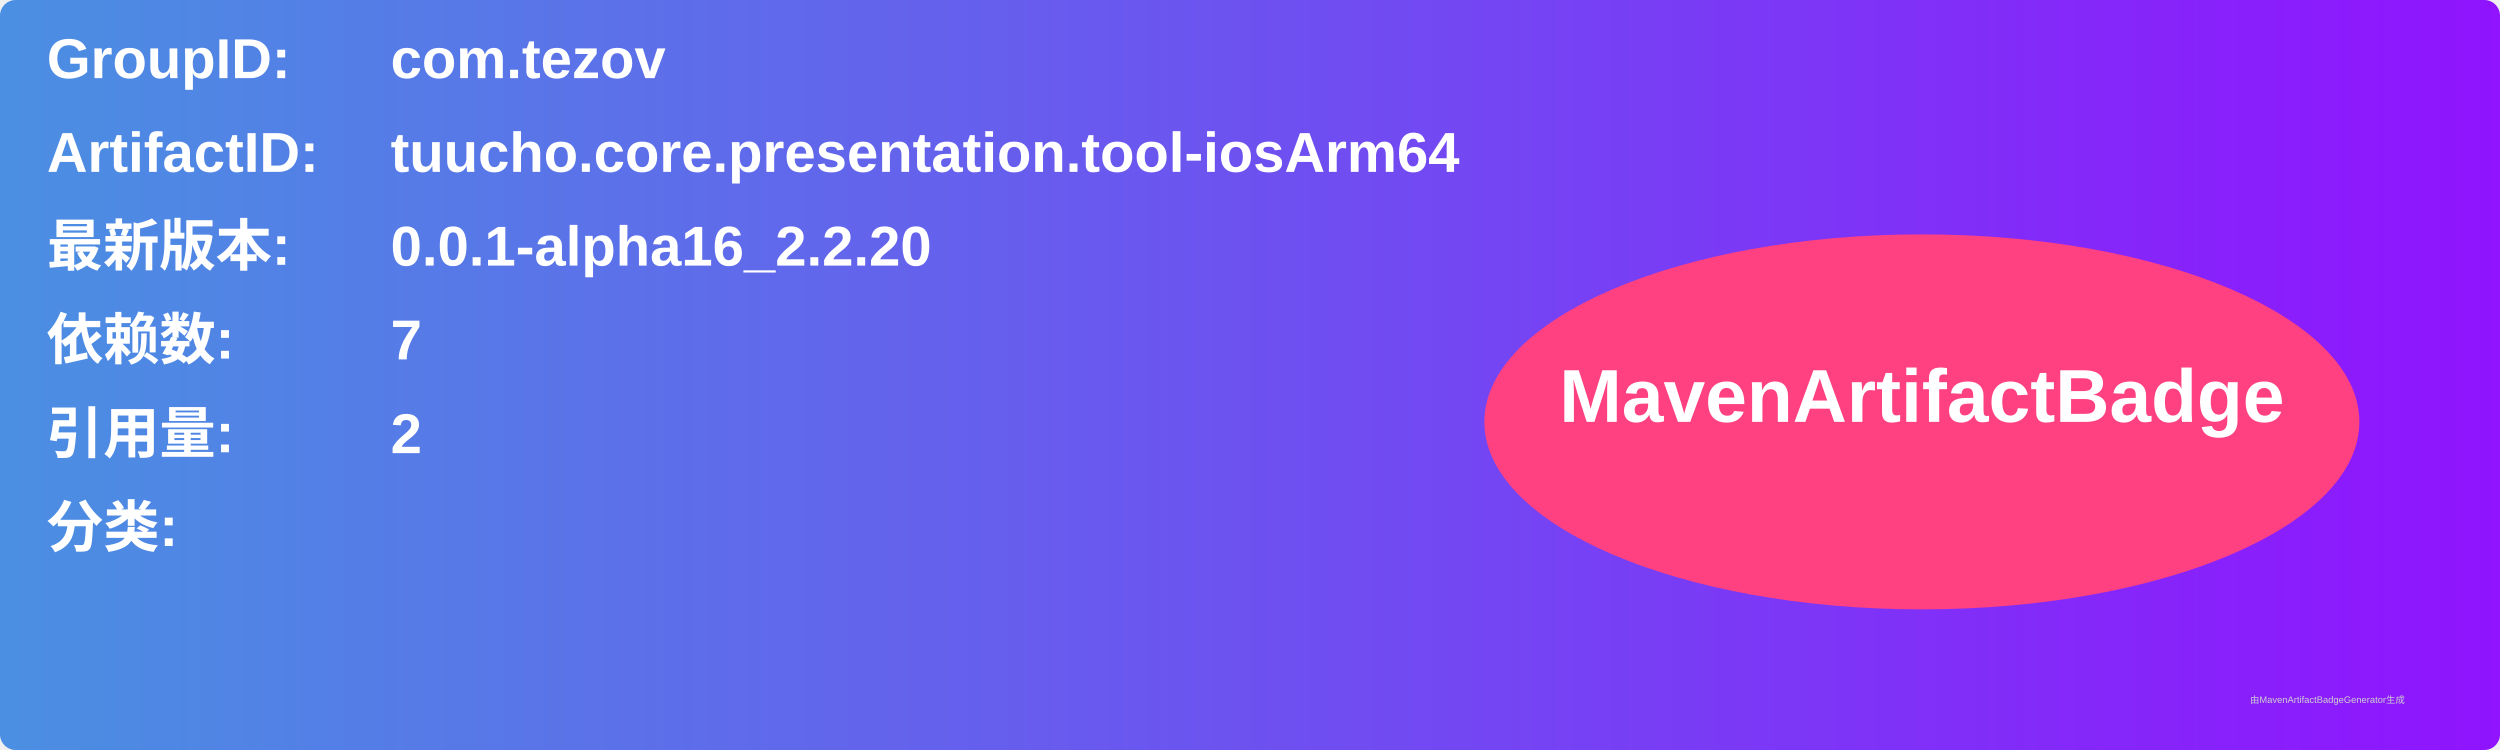
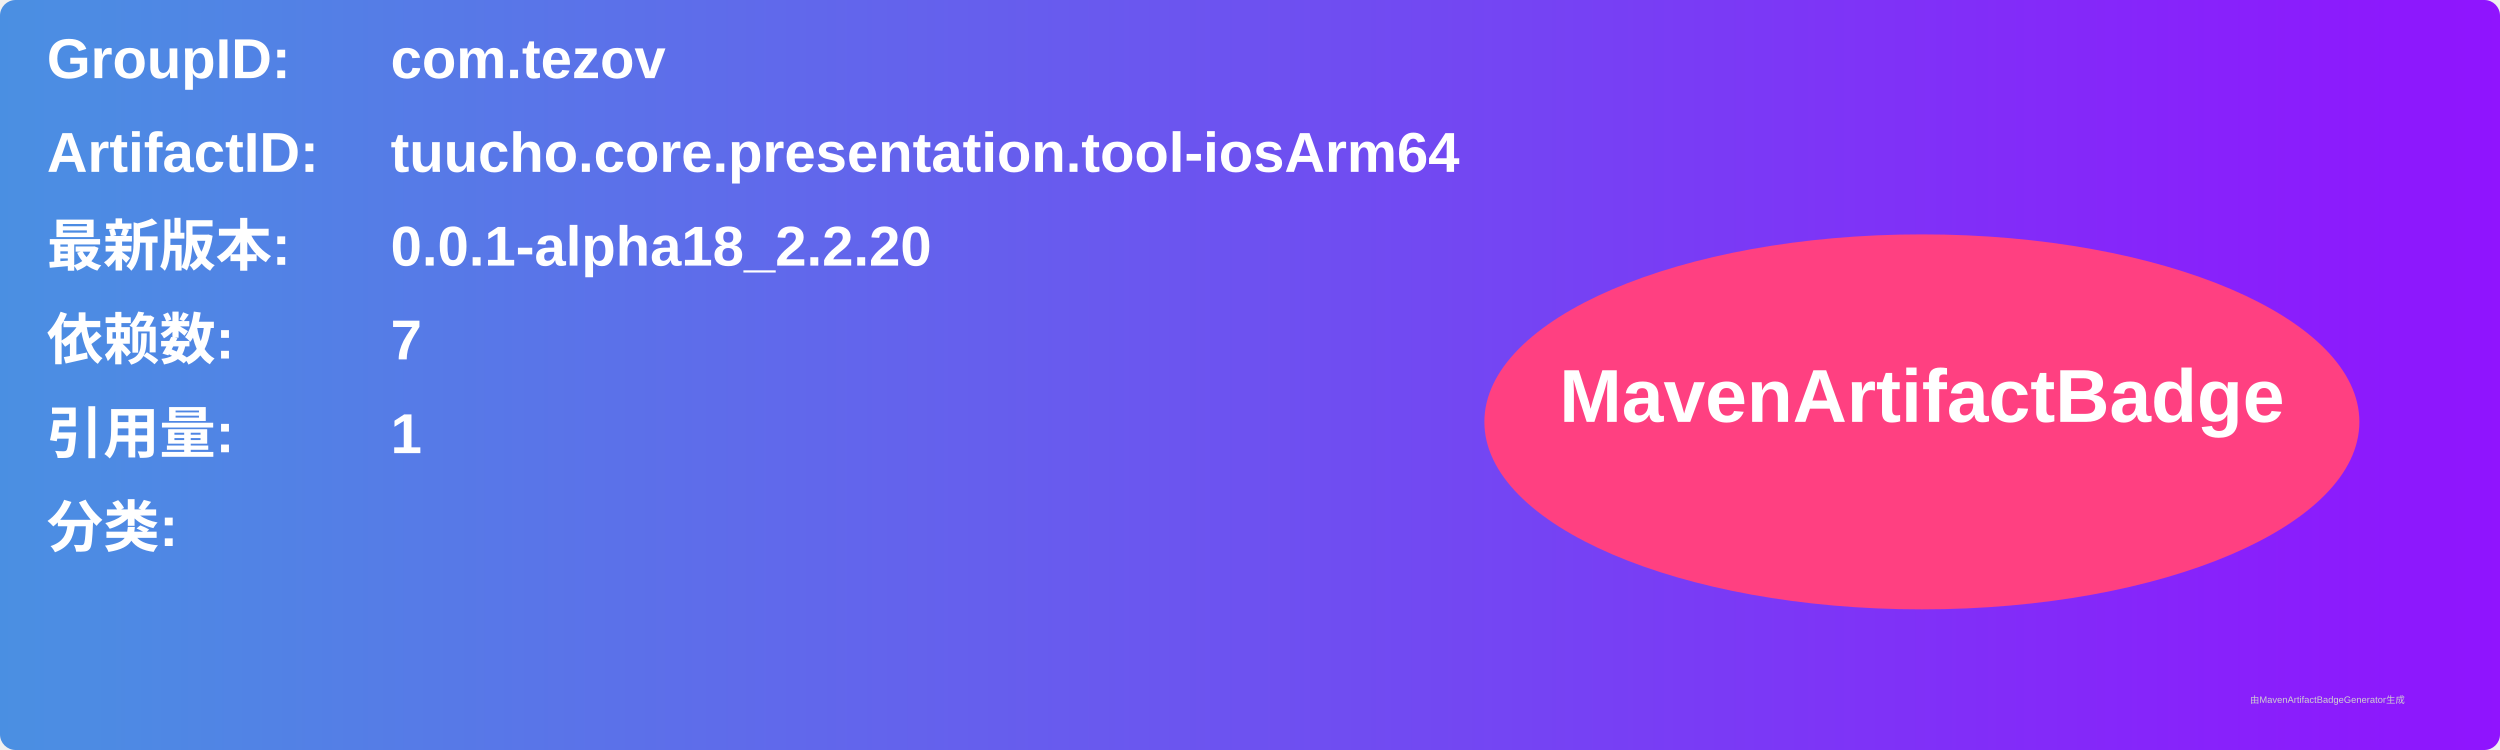
<svg xmlns="http://www.w3.org/2000/svg" width="800" height="240" viewBox="0 0 800 240">
  <linearGradient id="grad" x1="0%" y1="0%" x2="100%" y2="0%">
    <stop offset="0%" stop-color="#4a90e2" />
    <stop offset="100%" stop-color="#9013fe" />
  </linearGradient>
  <rect width="100%" height="100%" rx="5" ry="5" fill="url(#grad)" />
  <g transform="translate(15, 15)">
    <text x="0" y="10" font-family="Arial" font-size="18" fill="white" font-weight="bold" width="260">GroupID:</text>
    <text x="110" y="10" font-family="Arial" font-size="18" fill="white" font-weight="bold" width="460">com.tezov</text>
    <text x="0" y="40" font-family="Arial" font-size="18" fill="white" font-weight="bold" width="260">ArtifactID:</text>
    <text x="110" y="40" font-family="Arial" font-size="18" fill="white" font-weight="bold" width="460">tuucho.core.presentation.tool-iosArm64</text>
    <text x="0" y="70" font-family="Arial" font-size="18" fill="white" font-weight="bold">最新版本:</text>
    <text x="110" y="70" font-family="Arial" font-size="18" fill="white" font-weight="bold">
-       <tspan font-weight="bold">0.0.1-alpha16_2.2.20</tspan>
+       <tspan font-weight="bold">0.0.1-alpha18_2.2.20</tspan>
    </text>
    <text x="0" y="100" font-family="Arial" font-size="18" fill="white" font-weight="bold">依赖数: </text>
    <text x="110" y="100" font-family="Arial" font-size="18" fill="white">
      <tspan font-weight="bold">7</tspan>
    </text>
    <text x="0" y="130" font-family="Arial" font-size="18" fill="white" font-weight="bold">引用量: </text>
    <text x="110" y="130" font-family="Arial" font-size="18" fill="white">
-       <tspan font-weight="bold">2</tspan>
+       <tspan font-weight="bold">1</tspan>
    </text>
    <text x="0" y="160" font-family="Arial" font-size="18" fill="white" font-weight="bold">分类:</text>
    <text x="10" y="190" font-family="Arial" font-size="10" fill="white">
      <tspan font-weight="bold" />
    </text>
    <ellipse cx="600" cy="120" rx="140" ry="60" fill="#ff4081" />
    <text x="600" y="120" text-anchor="middle" font-family="Arial" font-size="24" fill="white" font-weight="bold">MavenArtifactBadge</text>
  </g>
  <text x="720" y="225" font-family="Arial" font-size="3" fill="#d0d0d0">由MavenArtifactBadgeGenerator生成</text>
</svg>
